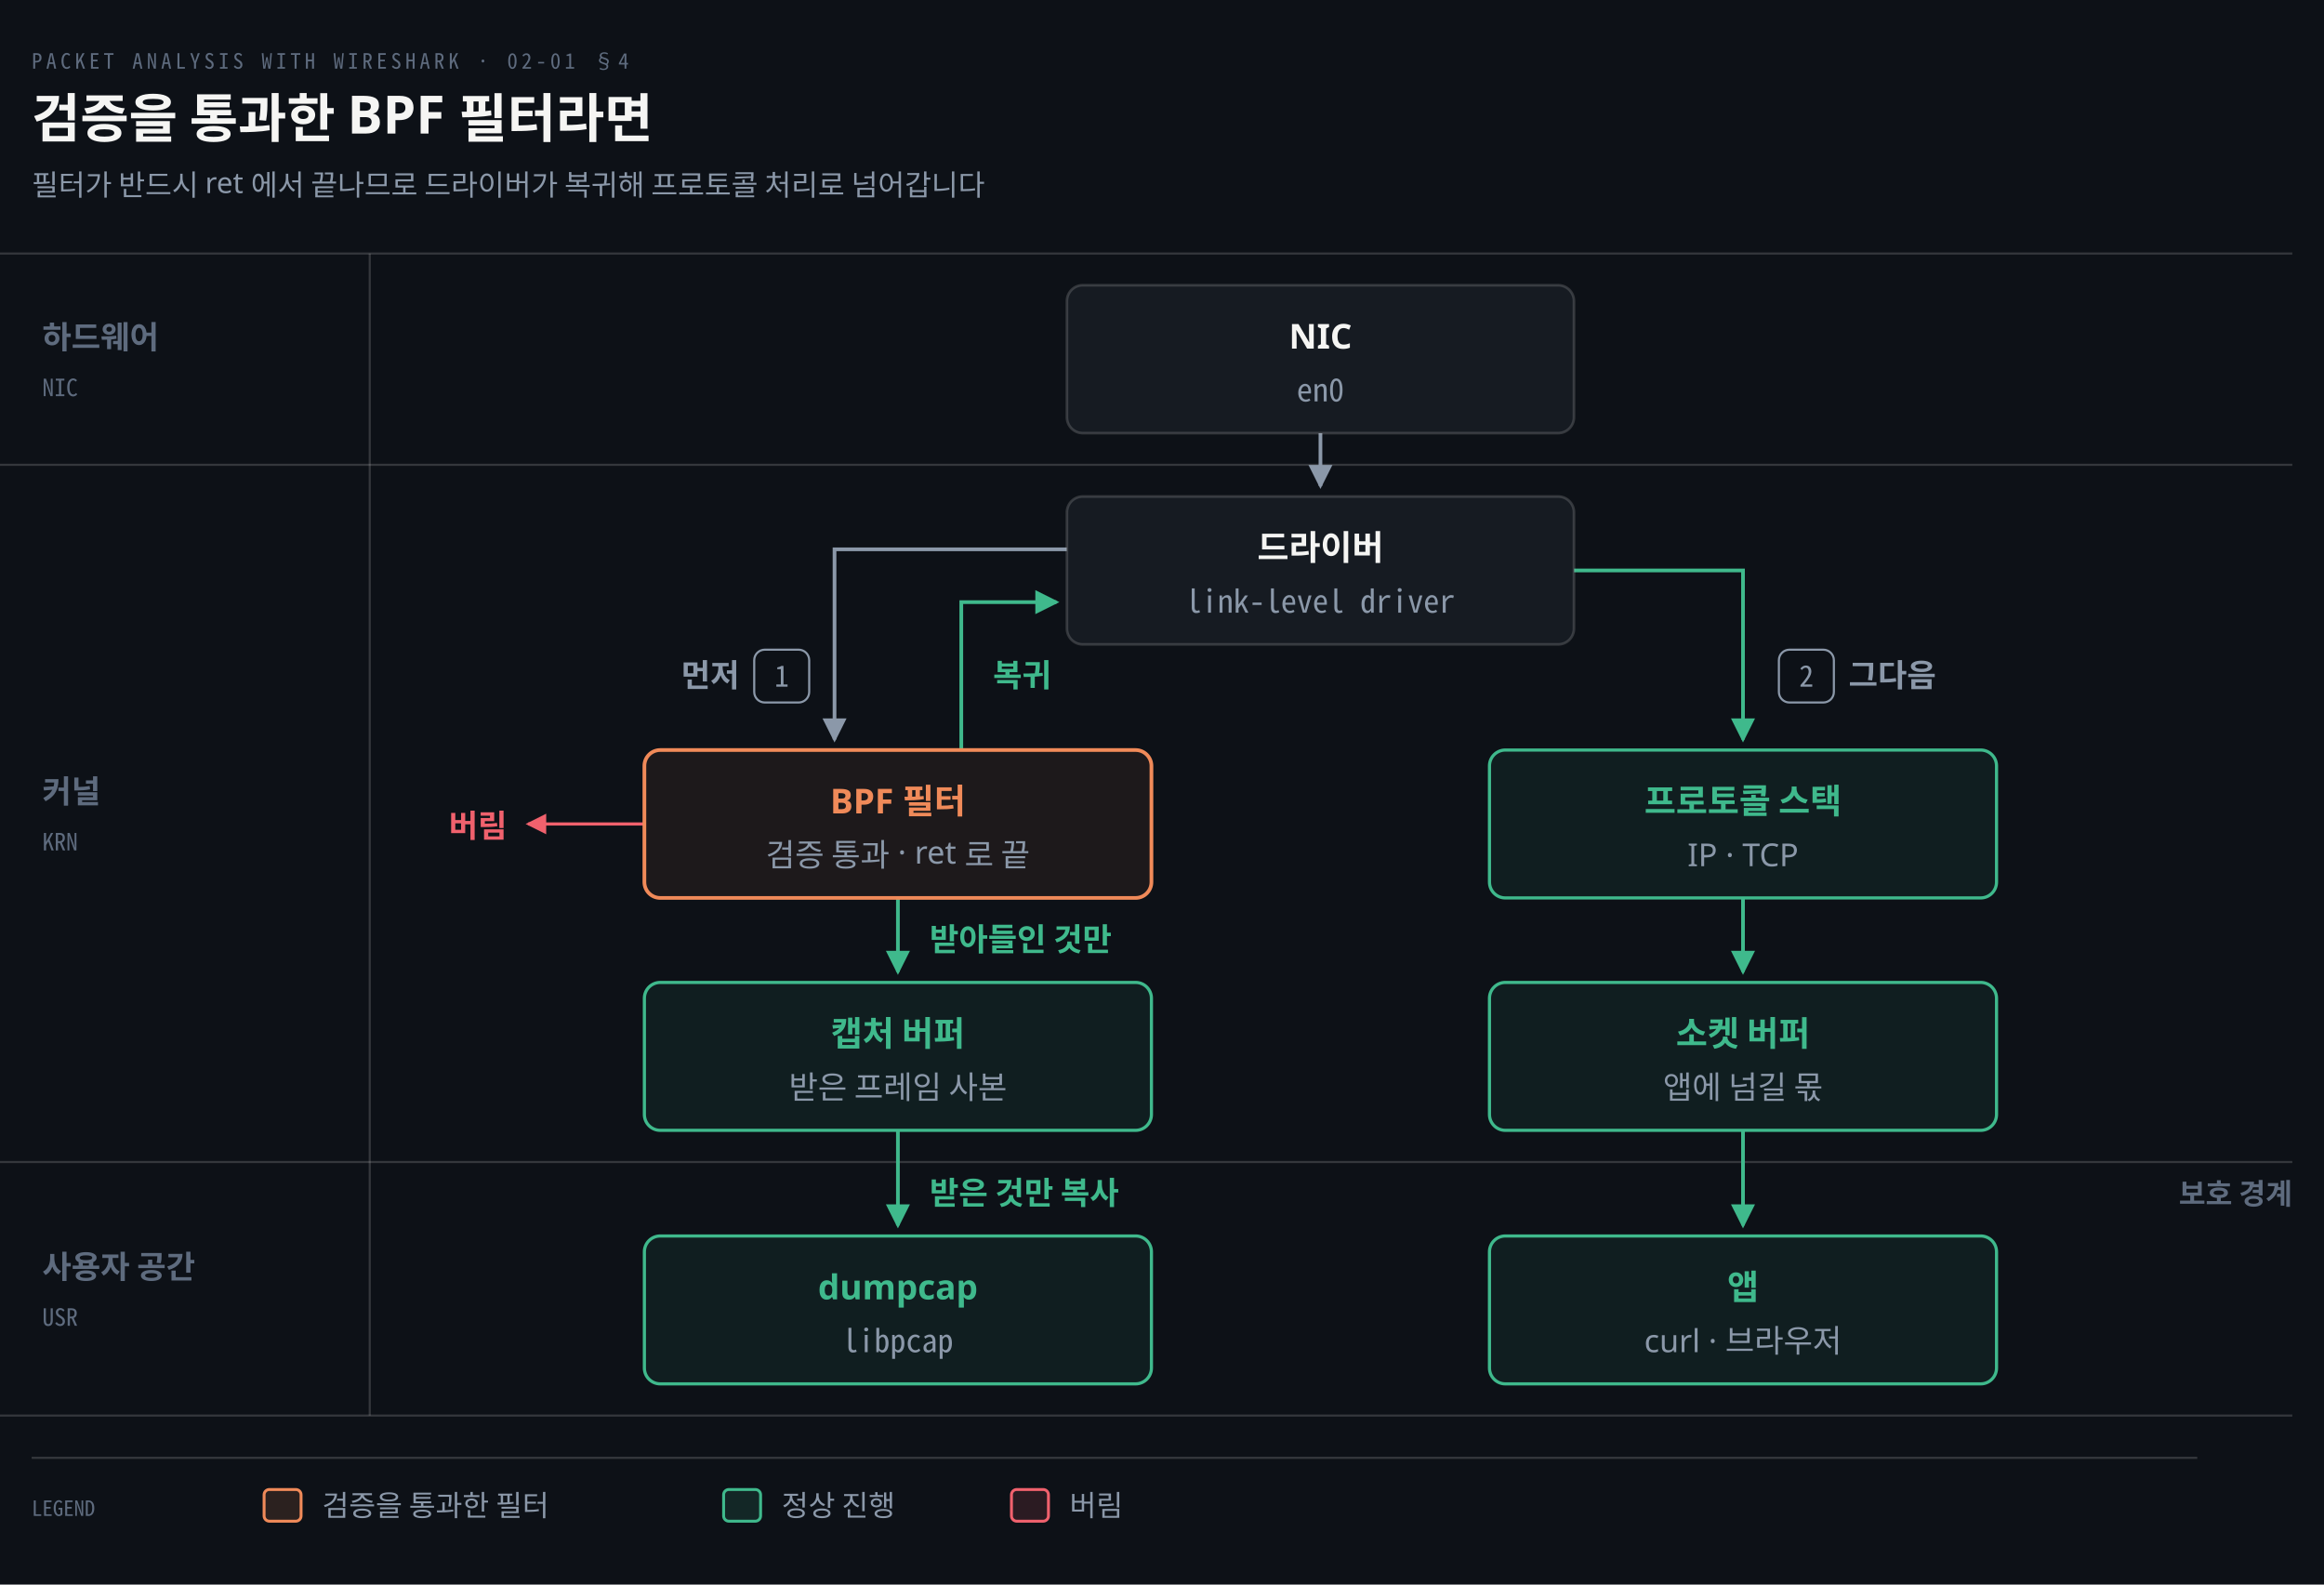
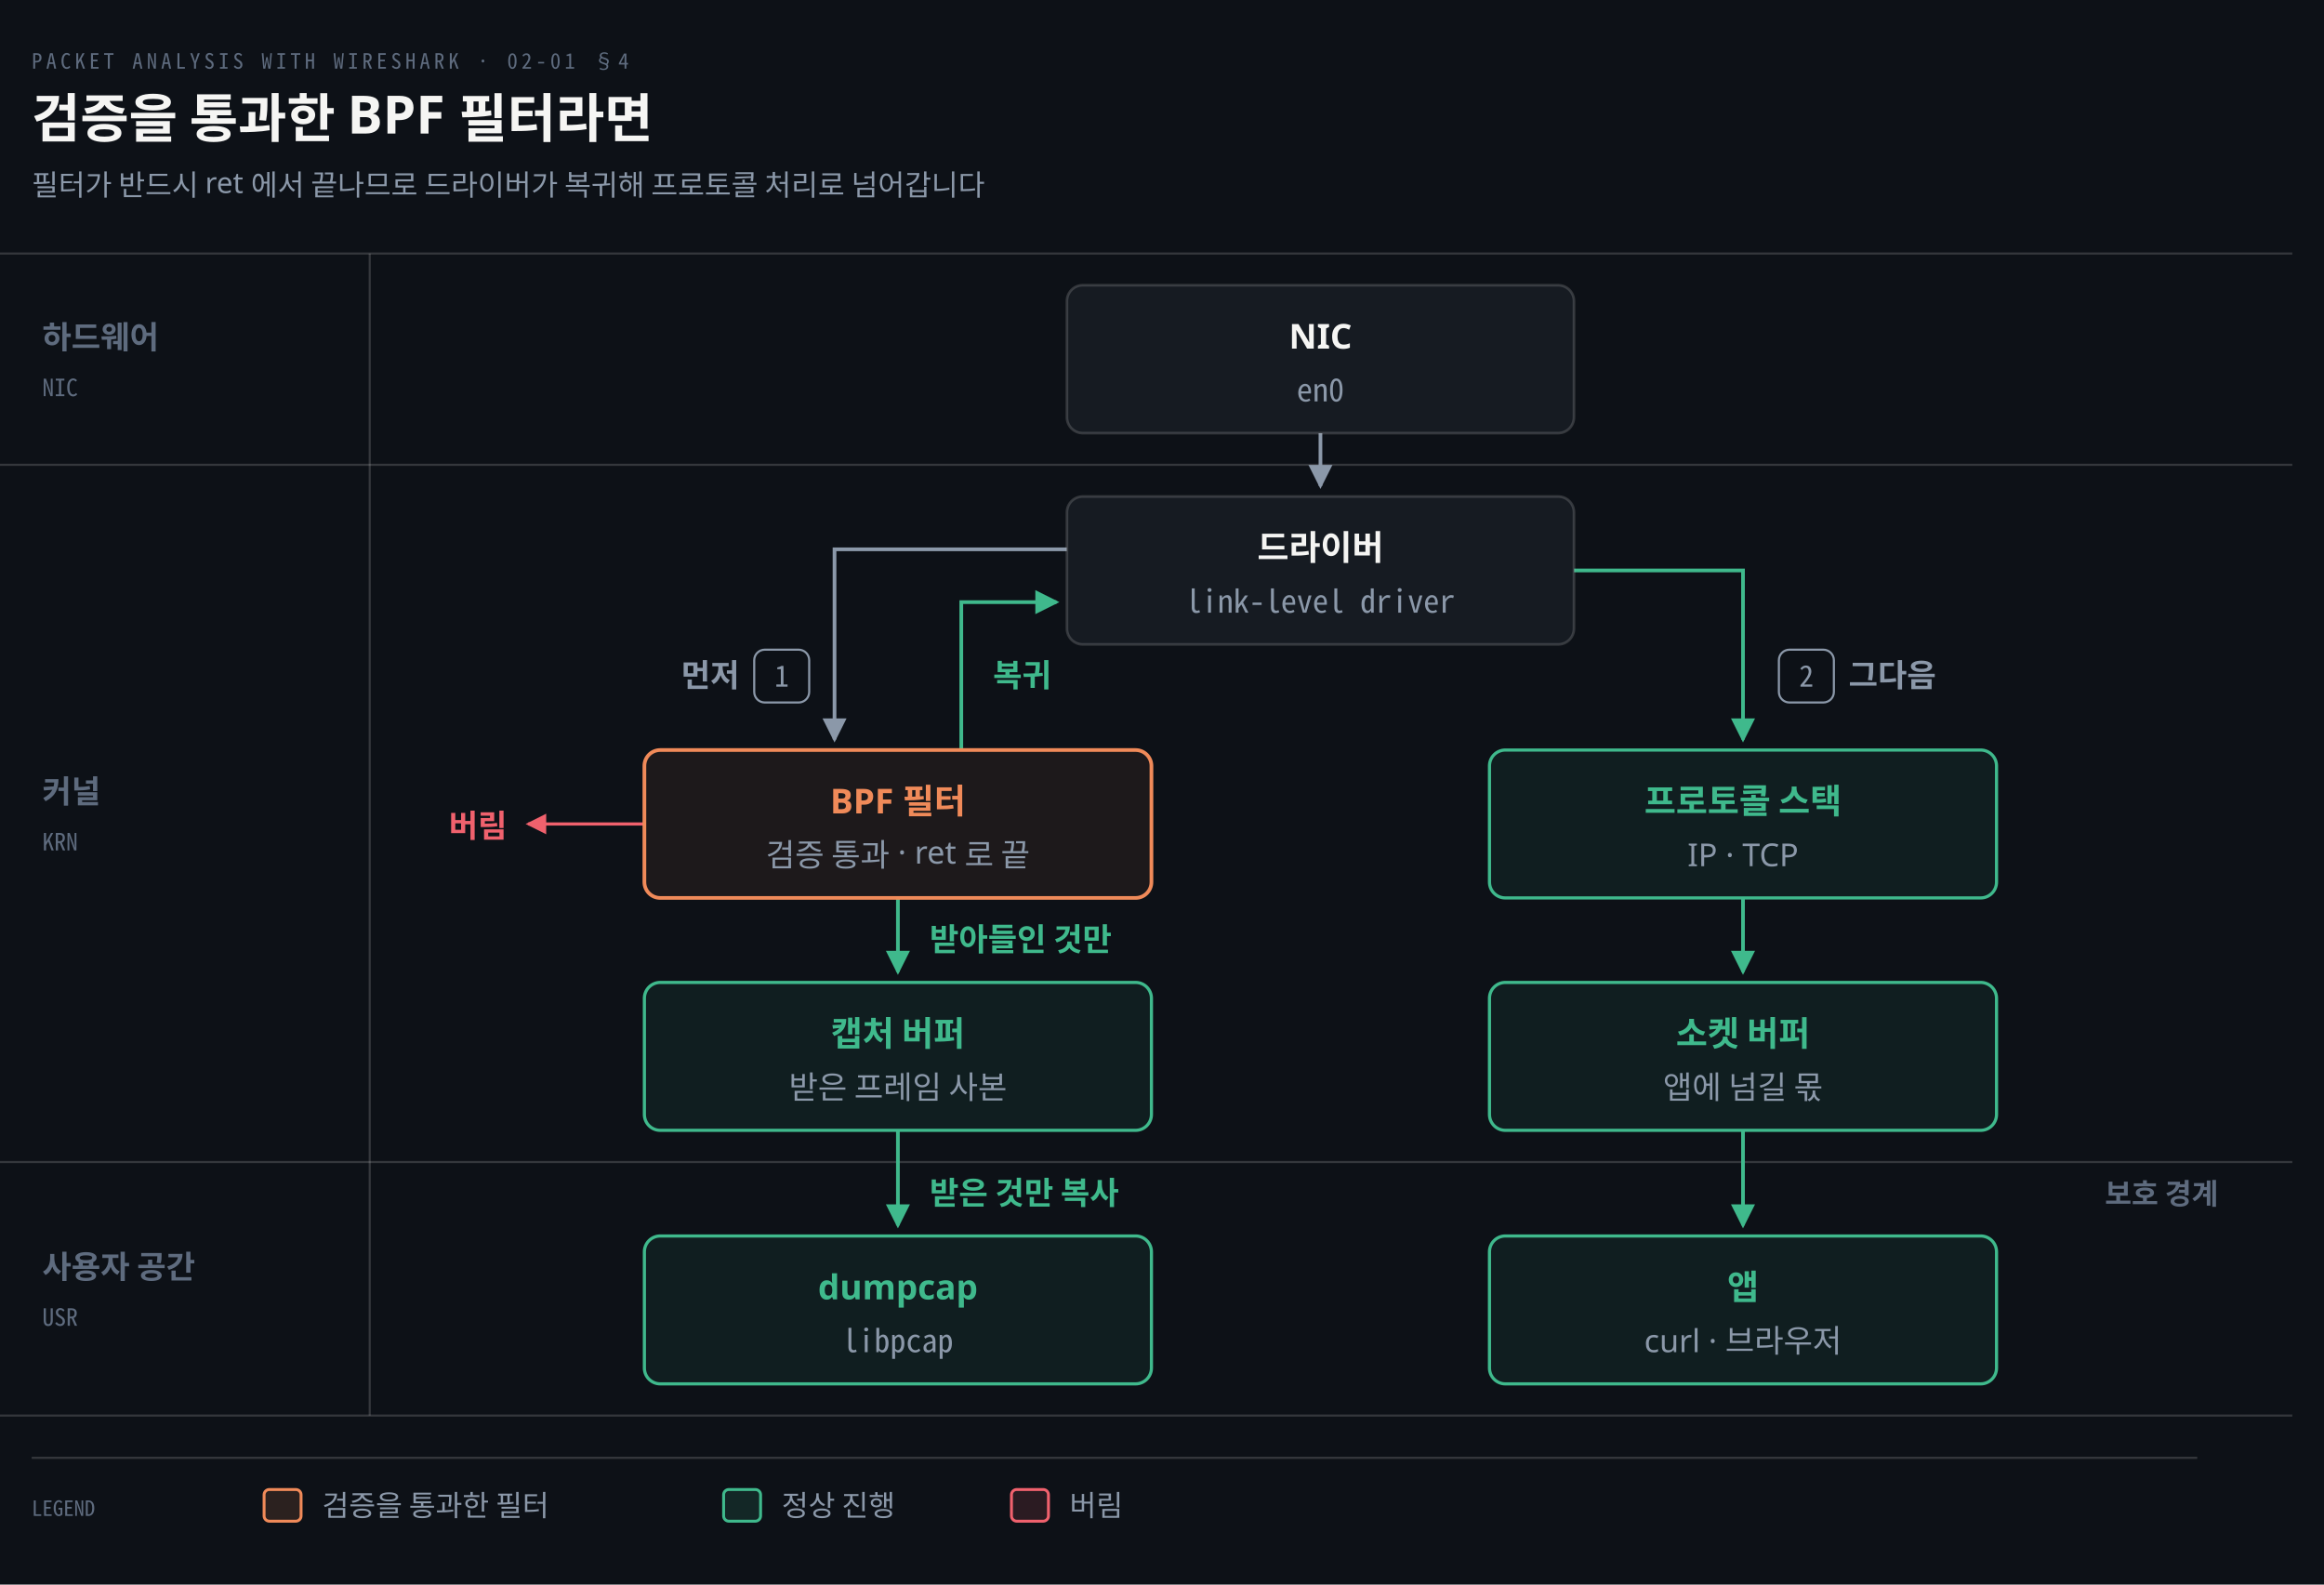
<svg xmlns="http://www.w3.org/2000/svg" viewBox="0 0 880 600" width="100%" role="img" aria-labelledby="dt dd">
  <defs>
    <marker id="ar" viewBox="0 0 8 8" refX="7" refY="4" markerWidth="6.5" markerHeight="6.5" orient="auto">
      <path d="M0 0 L8 4 L0 8 z" fill="#8B98A9" />
    </marker>
    <marker id="ok" viewBox="0 0 8 8" refX="7" refY="4" markerWidth="6.5" markerHeight="6.5" orient="auto">
      <path d="M0 0 L8 4 L0 8 z" fill="#3FB98C" />
    </marker>
    <marker id="warn" viewBox="0 0 8 8" refX="7" refY="4" markerWidth="6.5" markerHeight="6.5" orient="auto">
      <path d="M0 0 L8 4 L0 8 z" fill="#E3B341" />
    </marker>
    <marker id="bad" viewBox="0 0 8 8" refX="7" refY="4" markerWidth="6.5" markerHeight="6.5" orient="auto">
      <path d="M0 0 L8 4 L0 8 z" fill="#F0616D" />
    </marker>
    <marker id="info" viewBox="0 0 8 8" refX="7" refY="4" markerWidth="6.5" markerHeight="6.5" orient="auto">
      <path d="M0 0 L8 4 L0 8 z" fill="#6A95D8" />
    </marker>
    <marker id="acc" viewBox="0 0 8 8" refX="7" refY="4" markerWidth="6.5" markerHeight="6.5" orient="auto">
      <path d="M0 0 L8 4 L0 8 z" fill="#F08A59" />
    </marker>
    <marker id="soft" viewBox="0 0 8 8" refX="7" refY="4" markerWidth="6.5" markerHeight="6.5" orient="auto">
      <path d="M0 0 L8 4 L0 8 z" fill="#5E6B7E" />
    </marker>
  </defs>
  <rect width="880" height="600" fill="#0D1117" />
  <text x="12" y="26" font-family="'Geist Mono','Noto Sans Mono CJK KR',monospace" font-size="8" letter-spacing="0.18em" fill="#5E6B7E">PACKET ANALYSIS WITH WIRESHARK · 02-01 §4</text>
  <text x="12" y="52" font-family="'Geist','Apple SD Gothic Neo','Noto Sans KR','Malgun Gothic',sans-serif" font-size="20" font-weight="600" fill="#F5F5F3">검증을 통과한 BPF 필터라면</text>
  <text x="12" y="74" font-family="'Geist','Apple SD Gothic Neo','Noto Sans KR','Malgun Gothic',sans-serif" font-size="11" fill="#8B98A9">필터가 반드시 ret 에서 끝나므로 드라이버가 복귀해 프로토콜 처리로 넘어갑니다</text>
  <line x1="0" y1="96" x2="868" y2="96" stroke="rgba(191,192,192,0.22)" stroke-width="0.8" />
  <text x="16" y="132.0" text-anchor="start" font-family="'Geist','Apple SD Gothic Neo','Noto Sans KR','Malgun Gothic',sans-serif" font-size="12" font-weight="600" fill="#5E6B7E">하드웨어</text>
  <text x="16" y="150.0" text-anchor="start" font-family="'Geist Mono','Noto Sans Mono CJK KR',monospace" font-size="9" font-weight="400" fill="#5E6B7E">NIC</text>
  <line x1="0" y1="176" x2="868" y2="176" stroke="rgba(191,192,192,0.22)" stroke-width="0.8" />
  <text x="16" y="304.0" text-anchor="start" font-family="'Geist','Apple SD Gothic Neo','Noto Sans KR','Malgun Gothic',sans-serif" font-size="12" font-weight="600" fill="#5E6B7E">커널</text>
  <text x="16" y="322.0" text-anchor="start" font-family="'Geist Mono','Noto Sans Mono CJK KR',monospace" font-size="9" font-weight="400" fill="#5E6B7E">KRN</text>
  <line x1="0" y1="440" x2="868" y2="440" stroke="rgba(191,192,192,0.22)" stroke-width="0.8" />
  <text x="16" y="484.0" text-anchor="start" font-family="'Geist','Apple SD Gothic Neo','Noto Sans KR','Malgun Gothic',sans-serif" font-size="12" font-weight="600" fill="#5E6B7E">사용자 공간</text>
  <text x="16" y="502.0" text-anchor="start" font-family="'Geist Mono','Noto Sans Mono CJK KR',monospace" font-size="9" font-weight="400" fill="#5E6B7E">USR</text>
  <line x1="0" y1="536" x2="868" y2="536" stroke="rgba(191,192,192,0.22)" stroke-width="0.8" />
  <line x1="140" y1="96" x2="140" y2="536" stroke="rgba(191,192,192,0.22)" stroke-width="0.8" />
-   <text x="868" y="456" text-anchor="end" font-family="'Geist','Apple SD Gothic Neo','Noto Sans KR','Malgun Gothic',sans-serif" font-size="11" font-weight="600" fill="#5E6B7E">보호 경계</text>
+   <text x="840" y="456" text-anchor="end" font-family="'Geist','Apple SD Gothic Neo','Noto Sans KR','Malgun Gothic',sans-serif" font-size="11" font-weight="600" fill="#5E6B7E">보호 경계</text>
  <path d="M 500 164 L 500 184" fill="none" stroke="#8B98A9" stroke-width="1.4" marker-end="url(#ar)" />
  <path d="M 404.0 208 L 316 208 L 316 280" fill="none" stroke="#8B98A9" stroke-width="1.4" marker-end="url(#ar)" />
  <path d="M 364 284 L 364 228 L 400.0 228" fill="none" stroke="#3FB98C" stroke-width="1.4" marker-end="url(#ok)" />
  <path d="M 596.0 216 L 660 216 L 660 280" fill="none" stroke="#3FB98C" stroke-width="1.4" marker-end="url(#ok)" />
  <path d="M 340 340 L 340 368" fill="none" stroke="#3FB98C" stroke-width="1.4" marker-end="url(#ok)" />
  <path d="M 340 428 L 340 464" fill="none" stroke="#3FB98C" stroke-width="1.4" marker-end="url(#ok)" />
  <path d="M 660 340 L 660 368" fill="none" stroke="#3FB98C" stroke-width="1.4" marker-end="url(#ok)" />
  <path d="M 660 428 L 660 464" fill="none" stroke="#3FB98C" stroke-width="1.4" marker-end="url(#ok)" />
  <rect x="285.59" y="246" width="20.82" height="20" rx="4" fill="#0D1117" stroke="#8B98A9" stroke-width="0.8" />
  <text x="296" y="260" text-anchor="middle" font-family="'Geist Mono','Noto Sans Mono CJK KR',monospace" font-size="11" font-weight="400" fill="#8B98A9">1</text>
  <text x="280" y="260" text-anchor="end" font-family="'Geist','Apple SD Gothic Neo','Noto Sans KR','Malgun Gothic',sans-serif" font-size="12" font-weight="600" fill="#8B98A9">먼저</text>
  <rect x="673.59" y="246" width="20.82" height="20" rx="4" fill="#0D1117" stroke="#8B98A9" stroke-width="0.8" />
  <text x="684" y="260" text-anchor="middle" font-family="'Geist Mono','Noto Sans Mono CJK KR',monospace" font-size="11" font-weight="400" fill="#8B98A9">2</text>
  <text x="700" y="260" text-anchor="start" font-family="'Geist','Apple SD Gothic Neo','Noto Sans KR','Malgun Gothic',sans-serif" font-size="12" font-weight="600" fill="#8B98A9">그다음</text>
  <text x="376" y="260" text-anchor="start" font-family="'Geist','Apple SD Gothic Neo','Noto Sans KR','Malgun Gothic',sans-serif" font-size="12" font-weight="600" fill="#3FB98C">복귀</text>
  <text x="352" y="360" text-anchor="start" font-family="'Geist','Apple SD Gothic Neo','Noto Sans KR','Malgun Gothic',sans-serif" font-size="12" font-weight="600" fill="#3FB98C">받아들인 것만</text>
  <text x="352" y="456" text-anchor="start" font-family="'Geist','Apple SD Gothic Neo','Noto Sans KR','Malgun Gothic',sans-serif" font-size="12" font-weight="600" fill="#3FB98C">받은 것만 복사</text>
  <path d="M 244.0 312 L 200.0 312" fill="none" stroke="#F0616D" stroke-width="1.2" marker-end="url(#bad)" />
  <text x="192.0" y="317" text-anchor="end" font-family="'Geist','Apple SD Gothic Neo','Noto Sans KR','Malgun Gothic',sans-serif" font-size="12" font-weight="600" fill="#F0616D">버림</text>
  <rect x="404.0" y="108" width="192" height="56" rx="6" fill="#161B22" stroke="rgba(191,192,192,0.22)" stroke-width="1.0" />
  <text x="500" y="132" text-anchor="middle" font-family="'Geist','Apple SD Gothic Neo','Noto Sans KR','Malgun Gothic',sans-serif" font-size="13" font-weight="600" fill="#F5F5F3">NIC</text>
  <text x="500" y="152" text-anchor="middle" font-family="'Geist Mono','Noto Sans Mono CJK KR',monospace" font-size="12" font-weight="400" fill="#8B98A9">en0</text>
  <rect x="404.0" y="188" width="192" height="56" rx="6" fill="#161B22" stroke="rgba(191,192,192,0.22)" stroke-width="1.0" />
  <text x="500" y="212" text-anchor="middle" font-family="'Geist','Apple SD Gothic Neo','Noto Sans KR','Malgun Gothic',sans-serif" font-size="13" font-weight="600" fill="#F5F5F3">드라이버</text>
  <text x="500" y="232" text-anchor="middle" font-family="'Geist Mono','Noto Sans Mono CJK KR',monospace" font-size="12" font-weight="400" fill="#8B98A9">link-level driver</text>
  <rect x="244.0" y="284" width="192" height="56" rx="6" fill="#F08A5912" stroke="#F08A59" stroke-width="1.4" />
  <text x="340" y="308" text-anchor="middle" font-family="'Geist','Apple SD Gothic Neo','Noto Sans KR','Malgun Gothic',sans-serif" font-size="13" font-weight="600" fill="#F08A59">BPF 필터</text>
  <text x="340" y="328" text-anchor="middle" font-family="'Geist','Apple SD Gothic Neo','Noto Sans KR','Malgun Gothic',sans-serif" font-size="12" font-weight="400" fill="#8B98A9">검증 통과 · ret 로 끝</text>
  <rect x="244.0" y="372" width="192" height="56" rx="6" fill="#3FB98C14" stroke="#3FB98C" stroke-width="1.2" />
  <text x="340" y="396" text-anchor="middle" font-family="'Geist','Apple SD Gothic Neo','Noto Sans KR','Malgun Gothic',sans-serif" font-size="13" font-weight="600" fill="#3FB98C">캡처 버퍼</text>
  <text x="340" y="416" text-anchor="middle" font-family="'Geist','Apple SD Gothic Neo','Noto Sans KR','Malgun Gothic',sans-serif" font-size="12" font-weight="400" fill="#8B98A9">받은 프레임 사본</text>
  <rect x="244.0" y="468" width="192" height="56" rx="6" fill="#3FB98C14" stroke="#3FB98C" stroke-width="1.2" />
  <text x="340" y="492" text-anchor="middle" font-family="'Geist','Apple SD Gothic Neo','Noto Sans KR','Malgun Gothic',sans-serif" font-size="13" font-weight="600" fill="#3FB98C">dumpcap</text>
  <text x="340" y="512" text-anchor="middle" font-family="'Geist Mono','Noto Sans Mono CJK KR',monospace" font-size="12" font-weight="400" fill="#8B98A9">libpcap</text>
  <rect x="564.0" y="284" width="192" height="56" rx="6" fill="#3FB98C14" stroke="#3FB98C" stroke-width="1.2" />
  <text x="660" y="308" text-anchor="middle" font-family="'Geist','Apple SD Gothic Neo','Noto Sans KR','Malgun Gothic',sans-serif" font-size="13" font-weight="600" fill="#3FB98C">프로토콜 스택</text>
  <text x="660" y="328" text-anchor="middle" font-family="'Geist','Apple SD Gothic Neo','Noto Sans KR','Malgun Gothic',sans-serif" font-size="12" font-weight="400" fill="#8B98A9">IP · TCP</text>
  <rect x="564.0" y="372" width="192" height="56" rx="6" fill="#3FB98C14" stroke="#3FB98C" stroke-width="1.2" />
  <text x="660" y="396" text-anchor="middle" font-family="'Geist','Apple SD Gothic Neo','Noto Sans KR','Malgun Gothic',sans-serif" font-size="13" font-weight="600" fill="#3FB98C">소켓 버퍼</text>
  <text x="660" y="416" text-anchor="middle" font-family="'Geist','Apple SD Gothic Neo','Noto Sans KR','Malgun Gothic',sans-serif" font-size="12" font-weight="400" fill="#8B98A9">앱에 넘길 몫</text>
  <rect x="564.0" y="468" width="192" height="56" rx="6" fill="#3FB98C14" stroke="#3FB98C" stroke-width="1.2" />
  <text x="660" y="492" text-anchor="middle" font-family="'Geist','Apple SD Gothic Neo','Noto Sans KR','Malgun Gothic',sans-serif" font-size="13" font-weight="600" fill="#3FB98C">앱</text>
  <text x="660" y="512" text-anchor="middle" font-family="'Geist','Apple SD Gothic Neo','Noto Sans KR','Malgun Gothic',sans-serif" font-size="12" font-weight="400" fill="#8B98A9">curl · 브라우저</text>
  <line x1="12" y1="552" x2="832" y2="552" stroke="rgba(191,192,192,0.22)" stroke-width="0.8" />
  <text x="12" y="574" text-anchor="start" font-family="'Geist Mono','Noto Sans Mono CJK KR',monospace" font-size="8" font-weight="400" fill="#5E6B7E">LEGEND</text>
  <rect x="100" y="564" width="14" height="12" rx="2" fill="#F08A5922" stroke="#F08A59" stroke-width="1.1" />
  <text x="122" y="574" text-anchor="start" font-family="'Geist','Apple SD Gothic Neo','Noto Sans KR','Malgun Gothic',sans-serif" font-size="11" font-weight="400" fill="#8B98A9">검증을 통과한 필터</text>
  <rect x="274" y="564" width="14" height="12" rx="2" fill="#3FB98C22" stroke="#3FB98C" stroke-width="1.1" />
  <text x="296" y="574" text-anchor="start" font-family="'Geist','Apple SD Gothic Neo','Noto Sans KR','Malgun Gothic',sans-serif" font-size="11" font-weight="400" fill="#8B98A9">정상 진행</text>
  <rect x="383" y="564" width="14" height="12" rx="2" fill="#F0616D22" stroke="#F0616D" stroke-width="1.1" />
  <text x="405" y="574" text-anchor="start" font-family="'Geist','Apple SD Gothic Neo','Noto Sans KR','Malgun Gothic',sans-serif" font-size="11" font-weight="400" fill="#8B98A9">버림</text>
</svg>
